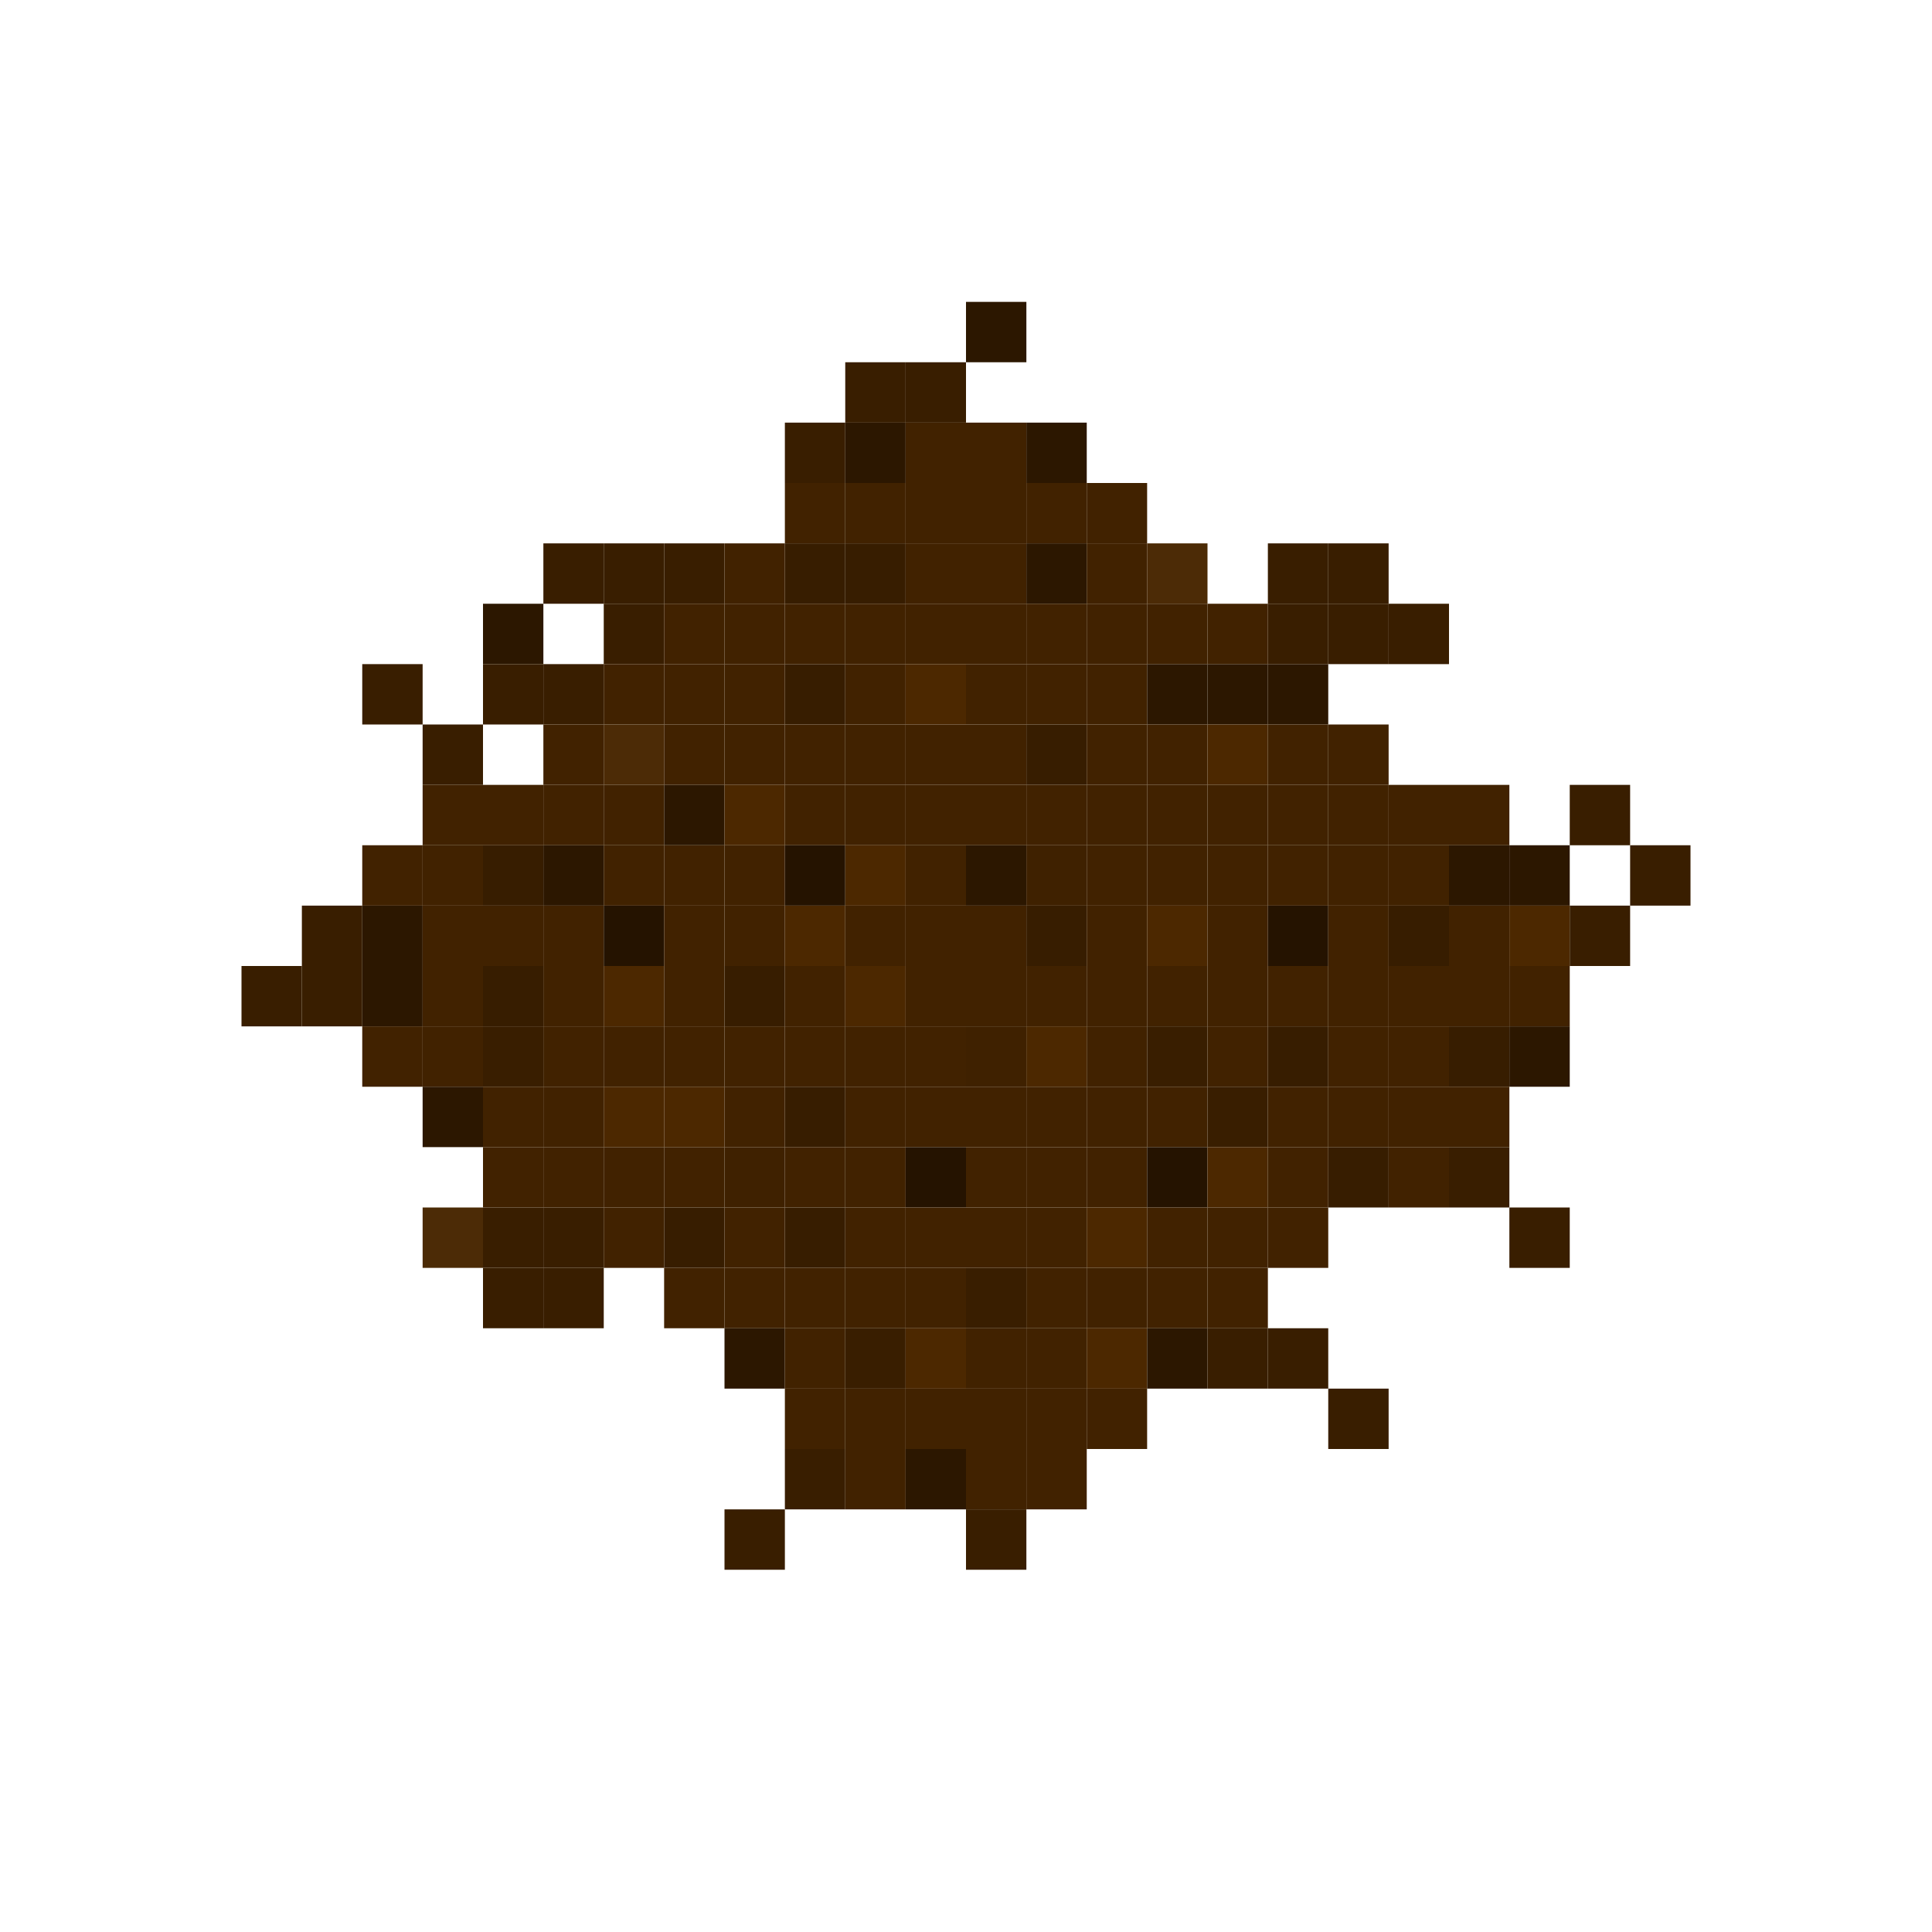
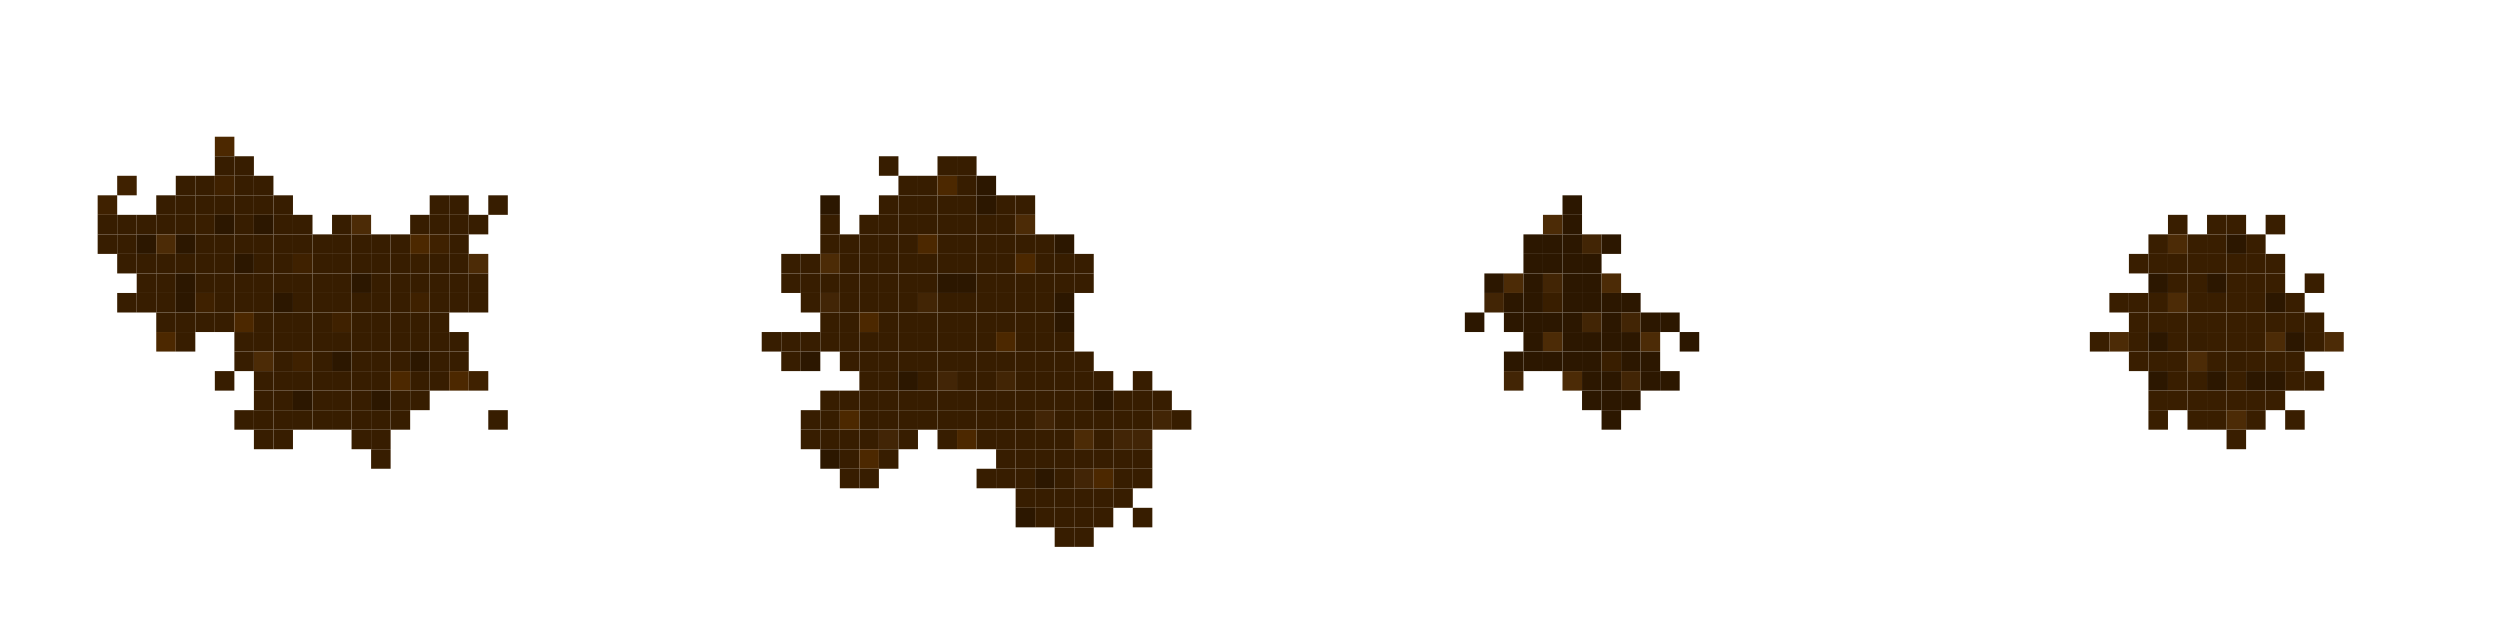
- <svg xmlns="http://www.w3.org/2000/svg" viewBox="0 0 512 512" version="1.1">
-   <path d="m256 80h16v16h-16z" fill="#2c1700" />
-   <path d="m224 96h16v16h-16z" fill="#391e00" />
-   <path d="m240 96h16v16h-16z" fill="#391e00" />
-   <path d="m208 112h16v16h-16z" fill="#391e00" />
-   <path d="m224 112h16v16h-16z" fill="#2c1700" />
-   <path d="m240 112h16v16h-16z" fill="#412200" />
-   <path d="m256 112h16v16h-16z" fill="#412200" />
-   <path d="m272 112h16v16h-16z" fill="#2c1700" />
-   <path d="m208 128h16v16h-16z" fill="#412200" />
-   <path d="m224 128h16v16h-16z" fill="#412200" />
-   <path d="m240 128h16v16h-16z" fill="#412200" />
-   <path d="m256 128h16v16h-16z" fill="#412200" />
-   <path d="m272 128h16v16h-16z" fill="#412200" />
-   <path d="m288 128h16v16h-16z" fill="#412200" />
-   <path d="m144 144h16v16h-16z" fill="#391e00" />
-   <path d="m160 144h16v16h-16z" fill="#391e00" />
-   <path d="m176 144h16v16h-16z" fill="#391e00" />
-   <path d="m192 144h16v16h-16z" fill="#412200" />
+ <svg xmlns="http://www.w3.org/2000/svg" viewBox="0 0 2048 512" version="1.1">
+   <path d="m176 112h16v16h-16z" fill="#4c2800" />
+   <path d="m176 128h16v16h-16z" fill="#371d00" />
+   <path d="m192 128h16v16h-16z" fill="#371d00" />
+   <path d="m720 128h16v16h-16z" fill="#371d00" />
+   <path d="m768 128h16v16h-16z" fill="#371d00" />
+   <path d="m784 128h16v16h-16z" fill="#371d00" />
+   <path d="m96 144h16v16h-16z" fill="#3f2100" />
+   <path d="m144 144h16v16h-16z" fill="#371d00" />
+   <path d="m160 144h16v16h-16z" fill="#371d00" />
+   <path d="m176 144h16v16h-16z" fill="#3f2100" />
+   <path d="m192 144h16v16h-16z" fill="#371d00" />
  <path d="m208 144h16v16h-16z" fill="#371d00" />
-   <path d="m224 144h16v16h-16z" fill="#371d00" />
-   <path d="m240 144h16v16h-16z" fill="#412200" />
-   <path d="m256 144h16v16h-16z" fill="#412200" />
-   <path d="m272 144h16v16h-16z" fill="#2c1700" />
-   <path d="m288 144h16v16h-16z" fill="#412200" />
-   <path d="m304 144h16v16h-16z" fill="#4c2b06" />
-   <path d="m336 144h16v16h-16z" fill="#391e00" />
-   <path d="m352 144h16v16h-16z" fill="#391e00" />
-   <path d="m128 160h16v16h-16z" fill="#2c1700" />
-   <path d="m160 160h16v16h-16z" fill="#391e00" />
-   <path d="m176 160h16v16h-16z" fill="#412200" />
-   <path d="m192 160h16v16h-16z" fill="#412200" />
-   <path d="m208 160h16v16h-16z" fill="#412200" />
-   <path d="m224 160h16v16h-16z" fill="#412200" />
-   <path d="m240 160h16v16h-16z" fill="#412200" />
-   <path d="m256 160h16v16h-16z" fill="#412200" />
-   <path d="m272 160h16v16h-16z" fill="#412200" />
-   <path d="m288 160h16v16h-16z" fill="#412200" />
-   <path d="m304 160h16v16h-16z" fill="#412200" />
-   <path d="m320 160h16v16h-16z" fill="#412200" />
-   <path d="m336 160h16v16h-16z" fill="#391e00" />
-   <path d="m352 160h16v16h-16z" fill="#391e00" />
-   <path d="m368 160h16v16h-16z" fill="#391e00" />
-   <path d="m96 176h16v16h-16z" fill="#391e00" />
-   <path d="m128 176h16v16h-16z" fill="#391e00" />
-   <path d="m144 176h16v16h-16z" fill="#391e00" />
-   <path d="m160 176h16v16h-16z" fill="#412200" />
-   <path d="m176 176h16v16h-16z" fill="#412200" />
-   <path d="m192 176h16v16h-16z" fill="#412200" />
-   <path d="m208 176h16v16h-16z" fill="#371d00" />
-   <path d="m224 176h16v16h-16z" fill="#412200" />
-   <path d="m240 176h16v16h-16z" fill="#4c2800" />
-   <path d="m256 176h16v16h-16z" fill="#412200" />
-   <path d="m272 176h16v16h-16z" fill="#412200" />
-   <path d="m288 176h16v16h-16z" fill="#412200" />
-   <path d="m304 176h16v16h-16z" fill="#2c1700" />
-   <path d="m320 176h16v16h-16z" fill="#2c1700" />
-   <path d="m336 176h16v16h-16z" fill="#2c1700" />
-   <path d="m112 192h16v16h-16z" fill="#391e00" />
-   <path d="m144 192h16v16h-16z" fill="#412200" />
-   <path d="m160 192h16v16h-16z" fill="#4c2b06" />
-   <path d="m176 192h16v16h-16z" fill="#412200" />
-   <path d="m192 192h16v16h-16z" fill="#412200" />
-   <path d="m208 192h16v16h-16z" fill="#412200" />
-   <path d="m224 192h16v16h-16z" fill="#412200" />
-   <path d="m240 192h16v16h-16z" fill="#412200" />
-   <path d="m256 192h16v16h-16z" fill="#412200" />
+   <path d="m736 144h16v16h-16z" fill="#371d00" />
+   <path d="m752 144h16v16h-16z" fill="#371d00" />
+   <path d="m768 144h16v16h-16z" fill="#4c2800" />
+   <path d="m784 144h16v16h-16z" fill="#371d00" />
+   <path d="m800 144h16v16h-16z" fill="#2c1700" />
+   <path d="m80 160h16v16h-16z" fill="#3f2100" />
+   <path d="m128 160h16v16h-16z" fill="#371d00" />
+   <path d="m144 160h16v16h-16z" fill="#371d00" />
+   <path d="m160 160h16v16h-16z" fill="#371d00" />
+   <path d="m176 160h16v16h-16z" fill="#371d00" />
+   <path d="m192 160h16v16h-16z" fill="#371d00" />
+   <path d="m208 160h16v16h-16z" fill="#371d00" />
+   <path d="m224 160h16v16h-16z" fill="#371d00" />
+   <path d="m352 160h16v16h-16z" fill="#371d00" />
+   <path d="m368 160h16v16h-16z" fill="#371d00" />
+   <path d="m400 160h16v16h-16z" fill="#371d00" />
+   <path d="m672 160h16v16h-16z" fill="#2c1700" />
+   <path d="m720 160h16v16h-16z" fill="#371d00" />
+   <path d="m736 160h16v16h-16z" fill="#371d00" />
+   <path d="m752 160h16v16h-16z" fill="#371d00" />
+   <path d="m768 160h16v16h-16z" fill="#371d00" />
+   <path d="m784 160h16v16h-16z" fill="#371d00" />
+   <path d="m800 160h16v16h-16z" fill="#2c1700" />
+   <path d="m816 160h16v16h-16z" fill="#371d00" />
+   <path d="m832 160h16v16h-16z" fill="#371d00" />
+   <path d="m1280 160h16v16h-16z" fill="#2c1700" />
+   <path d="m80 176h16v16h-16z" fill="#371d00" />
+   <path d="m96 176h16v16h-16z" fill="#371d00" />
+   <path d="m112 176h16v16h-16z" fill="#371d00" />
+   <path d="m128 176h16v16h-16z" fill="#371d00" />
+   <path d="m144 176h16v16h-16z" fill="#371d00" />
+   <path d="m160 176h16v16h-16z" fill="#391e00" />
+   <path d="m176 176h16v16h-16z" fill="#2c1700" />
+   <path d="m192 176h16v16h-16z" fill="#371d00" />
+   <path d="m208 176h16v16h-16z" fill="#2c1700" />
+   <path d="m224 176h16v16h-16z" fill="#371d00" />
+   <path d="m240 176h16v16h-16z" fill="#371d00" />
+   <path d="m272 176h16v16h-16z" fill="#371d00" />
+   <path d="m288 176h16v16h-16z" fill="#4c2b06" />
+   <path d="m336 176h16v16h-16z" fill="#371d00" />
+   <path d="m352 176h16v16h-16z" fill="#371d00" />
+   <path d="m368 176h16v16h-16z" fill="#371d00" />
+   <path d="m384 176h16v16h-16z" fill="#371d00" />
+   <path d="m672 176h16v16h-16z" fill="#371d00" />
+   <path d="m704 176h16v16h-16z" fill="#371d00" />
+   <path d="m720 176h16v16h-16z" fill="#371d00" />
+   <path d="m736 176h16v16h-16z" fill="#371d00" />
+   <path d="m752 176h16v16h-16z" fill="#371d00" />
+   <path d="m768 176h16v16h-16z" fill="#371d00" />
+   <path d="m784 176h16v16h-16z" fill="#371d00" />
+   <path d="m800 176h16v16h-16z" fill="#371d00" />
+   <path d="m816 176h16v16h-16z" fill="#371d00" />
+   <path d="m832 176h16v16h-16z" fill="#4c2b06" />
+   <path d="m1264 176h16v16h-16z" fill="#4c2b06" />
+   <path d="m1280 176h16v16h-16z" fill="#2c1700" />
+   <path d="m1776 176h16v16h-16z" fill="#391e00" />
+   <path d="m1808 176h16v16h-16z" fill="#391e00" />
+   <path d="m1824 176h16v16h-16z" fill="#391e00" />
+   <path d="m1856 176h16v16h-16z" fill="#391e00" />
+   <path d="m80 192h16v16h-16z" fill="#371d00" />
+   <path d="m96 192h16v16h-16z" fill="#371d00" />
+   <path d="m112 192h16v16h-16z" fill="#2c1700" />
+   <path d="m128 192h16v16h-16z" fill="#4c2b06" />
+   <path d="m144 192h16v16h-16z" fill="#2c1700" />
+   <path d="m160 192h16v16h-16z" fill="#371d00" />
+   <path d="m176 192h16v16h-16z" fill="#371d00" />
+   <path d="m192 192h16v16h-16z" fill="#371d00" />
+   <path d="m208 192h16v16h-16z" fill="#371d00" />
+   <path d="m224 192h16v16h-16z" fill="#371d00" />
+   <path d="m240 192h16v16h-16z" fill="#371d00" />
+   <path d="m256 192h16v16h-16z" fill="#371d00" />
  <path d="m272 192h16v16h-16z" fill="#371d00" />
-   <path d="m288 192h16v16h-16z" fill="#412200" />
-   <path d="m304 192h16v16h-16z" fill="#412200" />
-   <path d="m320 192h16v16h-16z" fill="#4c2800" />
-   <path d="m336 192h16v16h-16z" fill="#412200" />
-   <path d="m352 192h16v16h-16z" fill="#412200" />
-   <path d="m112 208h16v16h-16z" fill="#412200" />
-   <path d="m128 208h16v16h-16z" fill="#412200" />
-   <path d="m144 208h16v16h-16z" fill="#412200" />
-   <path d="m160 208h16v16h-16z" fill="#412200" />
-   <path d="m176 208h16v16h-16z" fill="#2c1700" />
-   <path d="m192 208h16v16h-16z" fill="#4c2800" />
-   <path d="m208 208h16v16h-16z" fill="#412200" />
-   <path d="m224 208h16v16h-16z" fill="#412200" />
-   <path d="m240 208h16v16h-16z" fill="#412200" />
-   <path d="m256 208h16v16h-16z" fill="#412200" />
-   <path d="m272 208h16v16h-16z" fill="#412200" />
-   <path d="m288 208h16v16h-16z" fill="#412200" />
-   <path d="m304 208h16v16h-16z" fill="#412200" />
-   <path d="m320 208h16v16h-16z" fill="#412200" />
-   <path d="m336 208h16v16h-16z" fill="#412200" />
-   <path d="m352 208h16v16h-16z" fill="#412200" />
-   <path d="m368 208h16v16h-16z" fill="#412200" />
-   <path d="m384 208h16v16h-16z" fill="#412200" />
-   <path d="m416 208h16v16h-16z" fill="#391e00" />
-   <path d="m96 224h16v16h-16z" fill="#412200" />
-   <path d="m112 224h16v16h-16z" fill="#412200" />
+   <path d="m288 192h16v16h-16z" fill="#371d00" />
+   <path d="m304 192h16v16h-16z" fill="#371d00" />
+   <path d="m320 192h16v16h-16z" fill="#371d00" />
+   <path d="m336 192h16v16h-16z" fill="#4c2800" />
+   <path d="m352 192h16v16h-16z" fill="#3f2100" />
+   <path d="m368 192h16v16h-16z" fill="#371d00" />
+   <path d="m672 192h16v16h-16z" fill="#371d00" />
+   <path d="m688 192h16v16h-16z" fill="#371d00" />
+   <path d="m704 192h16v16h-16z" fill="#371d00" />
+   <path d="m720 192h16v16h-16z" fill="#371d00" />
+   <path d="m736 192h16v16h-16z" fill="#371d00" />
+   <path d="m752 192h16v16h-16z" fill="#4c2800" />
+   <path d="m768 192h16v16h-16z" fill="#371d00" />
+   <path d="m784 192h16v16h-16z" fill="#371d00" />
+   <path d="m800 192h16v16h-16z" fill="#371d00" />
+   <path d="m816 192h16v16h-16z" fill="#371d00" />
+   <path d="m832 192h16v16h-16z" fill="#371d00" />
+   <path d="m848 192h16v16h-16z" fill="#371d00" />
+   <path d="m864 192h16v16h-16z" fill="#2c1700" />
+   <path d="m1248 192h16v16h-16z" fill="#2c1700" />
+   <path d="m1264 192h16v16h-16z" fill="#2c1700" />
+   <path d="m1280 192h16v16h-16z" fill="#2c1700" />
+   <path d="m1296 192h16v16h-16z" fill="#422505" />
+   <path d="m1312 192h16v16h-16z" fill="#2c1700" />
+   <path d="m1760 192h16v16h-16z" fill="#391e00" />
+   <path d="m1776 192h16v16h-16z" fill="#4c2b06" />
+   <path d="m1792 192h16v16h-16z" fill="#391e00" />
+   <path d="m1808 192h16v16h-16z" fill="#391e00" />
+   <path d="m1824 192h16v16h-16z" fill="#2c1700" />
+   <path d="m1840 192h16v16h-16z" fill="#391e00" />
+   <path d="m96 208h16v16h-16z" fill="#371d00" />
+   <path d="m112 208h16v16h-16z" fill="#371d00" />
+   <path d="m128 208h16v16h-16z" fill="#371d00" />
+   <path d="m144 208h16v16h-16z" fill="#371d00" />
+   <path d="m160 208h16v16h-16z" fill="#371d00" />
+   <path d="m176 208h16v16h-16z" fill="#371d00" />
+   <path d="m192 208h16v16h-16z" fill="#2c1700" />
+   <path d="m208 208h16v16h-16z" fill="#371d00" />
+   <path d="m224 208h16v16h-16z" fill="#371d00" />
+   <path d="m240 208h16v16h-16z" fill="#3f2100" />
+   <path d="m256 208h16v16h-16z" fill="#371d00" />
+   <path d="m272 208h16v16h-16z" fill="#371d00" />
+   <path d="m288 208h16v16h-16z" fill="#371d00" />
+   <path d="m304 208h16v16h-16z" fill="#371d00" />
+   <path d="m320 208h16v16h-16z" fill="#371d00" />
+   <path d="m336 208h16v16h-16z" fill="#391e00" />
+   <path d="m352 208h16v16h-16z" fill="#371d00" />
+   <path d="m368 208h16v16h-16z" fill="#371d00" />
+   <path d="m384 208h16v16h-16z" fill="#4c2b06" />
+   <path d="m640 208h16v16h-16z" fill="#371d00" />
+   <path d="m656 208h16v16h-16z" fill="#371d00" />
+   <path d="m672 208h16v16h-16z" fill="#4c2b06" />
+   <path d="m688 208h16v16h-16z" fill="#371d00" />
+   <path d="m704 208h16v16h-16z" fill="#371d00" />
+   <path d="m720 208h16v16h-16z" fill="#371d00" />
+   <path d="m736 208h16v16h-16z" fill="#371d00" />
+   <path d="m752 208h16v16h-16z" fill="#371d00" />
+   <path d="m768 208h16v16h-16z" fill="#371d00" />
+   <path d="m784 208h16v16h-16z" fill="#371d00" />
+   <path d="m800 208h16v16h-16z" fill="#371d00" />
+   <path d="m816 208h16v16h-16z" fill="#371d00" />
+   <path d="m832 208h16v16h-16z" fill="#4c2800" />
+   <path d="m848 208h16v16h-16z" fill="#371d00" />
+   <path d="m864 208h16v16h-16z" fill="#371d00" />
+   <path d="m880 208h16v16h-16z" fill="#371d00" />
+   <path d="m1248 208h16v16h-16z" fill="#2c1700" />
+   <path d="m1264 208h16v16h-16z" fill="#2c1700" />
+   <path d="m1280 208h16v16h-16z" fill="#2c1700" />
+   <path d="m1296 208h16v16h-16z" fill="#2c1700" />
+   <path d="m1744 208h16v16h-16z" fill="#391e00" />
+   <path d="m1760 208h16v16h-16z" fill="#391e00" />
+   <path d="m1776 208h16v16h-16z" fill="#391e00" />
+   <path d="m1792 208h16v16h-16z" fill="#391e00" />
+   <path d="m1808 208h16v16h-16z" fill="#391e00" />
+   <path d="m1824 208h16v16h-16z" fill="#391e00" />
+   <path d="m1840 208h16v16h-16z" fill="#391e00" />
+   <path d="m1856 208h16v16h-16z" fill="#391e00" />
+   <path d="m112 224h16v16h-16z" fill="#371d00" />
  <path d="m128 224h16v16h-16z" fill="#371d00" />
  <path d="m144 224h16v16h-16z" fill="#2c1700" />
-   <path d="m160 224h16v16h-16z" fill="#412200" />
-   <path d="m176 224h16v16h-16z" fill="#412200" />
-   <path d="m192 224h16v16h-16z" fill="#412200" />
-   <path d="m208 224h16v16h-16z" fill="#251300" />
-   <path d="m224 224h16v16h-16z" fill="#4c2800" />
-   <path d="m240 224h16v16h-16z" fill="#412200" />
-   <path d="m256 224h16v16h-16z" fill="#2c1700" />
-   <path d="m272 224h16v16h-16z" fill="#3f2100" />
-   <path d="m288 224h16v16h-16z" fill="#412200" />
-   <path d="m304 224h16v16h-16z" fill="#412200" />
-   <path d="m320 224h16v16h-16z" fill="#412200" />
-   <path d="m336 224h16v16h-16z" fill="#412200" />
-   <path d="m352 224h16v16h-16z" fill="#412200" />
-   <path d="m368 224h16v16h-16z" fill="#412200" />
-   <path d="m384 224h16v16h-16z" fill="#2c1700" />
-   <path d="m400 224h16v16h-16z" fill="#2c1700" />
-   <path d="m432 224h16v16h-16z" fill="#391e00" />
-   <path d="m80 240h16v16h-16z" fill="#391e00" />
-   <path d="m96 240h16v16h-16z" fill="#2c1700" />
-   <path d="m112 240h16v16h-16z" fill="#412200" />
-   <path d="m128 240h16v16h-16z" fill="#412200" />
-   <path d="m144 240h16v16h-16z" fill="#412200" />
-   <path d="m160 240h16v16h-16z" fill="#251300" />
-   <path d="m176 240h16v16h-16z" fill="#412200" />
-   <path d="m192 240h16v16h-16z" fill="#412200" />
-   <path d="m208 240h16v16h-16z" fill="#4c2800" />
-   <path d="m224 240h16v16h-16z" fill="#412200" />
-   <path d="m240 240h16v16h-16z" fill="#412200" />
-   <path d="m256 240h16v16h-16z" fill="#412200" />
+   <path d="m160 224h16v16h-16z" fill="#371d00" />
+   <path d="m176 224h16v16h-16z" fill="#371d00" />
+   <path d="m192 224h16v16h-16z" fill="#371d00" />
+   <path d="m208 224h16v16h-16z" fill="#371d00" />
+   <path d="m224 224h16v16h-16z" fill="#371d00" />
+   <path d="m240 224h16v16h-16z" fill="#371d00" />
+   <path d="m256 224h16v16h-16z" fill="#371d00" />
+   <path d="m272 224h16v16h-16z" fill="#371d00" />
+   <path d="m288 224h16v16h-16z" fill="#2c1700" />
+   <path d="m304 224h16v16h-16z" fill="#371d00" />
+   <path d="m320 224h16v16h-16z" fill="#371d00" />
+   <path d="m336 224h16v16h-16z" fill="#371d00" />
+   <path d="m352 224h16v16h-16z" fill="#371d00" />
+   <path d="m368 224h16v16h-16z" fill="#371d00" />
+   <path d="m384 224h16v16h-16z" fill="#371d00" />
+   <path d="m640 224h16v16h-16z" fill="#371d00" />
+   <path d="m656 224h16v16h-16z" fill="#371d00" />
+   <path d="m672 224h16v16h-16z" fill="#371d00" />
+   <path d="m688 224h16v16h-16z" fill="#371d00" />
+   <path d="m704 224h16v16h-16z" fill="#371d00" />
+   <path d="m720 224h16v16h-16z" fill="#371d00" />
+   <path d="m736 224h16v16h-16z" fill="#371d00" />
+   <path d="m752 224h16v16h-16z" fill="#371d00" />
+   <path d="m768 224h16v16h-16z" fill="#2c1700" />
+   <path d="m784 224h16v16h-16z" fill="#2c1700" />
+   <path d="m800 224h16v16h-16z" fill="#371d00" />
+   <path d="m816 224h16v16h-16z" fill="#371d00" />
+   <path d="m832 224h16v16h-16z" fill="#371d00" />
+   <path d="m848 224h16v16h-16z" fill="#371d00" />
+   <path d="m864 224h16v16h-16z" fill="#371d00" />
+   <path d="m880 224h16v16h-16z" fill="#371d00" />
+   <path d="m1216 224h16v16h-16z" fill="#2c1700" />
+   <path d="m1232 224h16v16h-16z" fill="#4c2b06" />
+   <path d="m1248 224h16v16h-16z" fill="#2c1700" />
+   <path d="m1264 224h16v16h-16z" fill="#422505" />
+   <path d="m1280 224h16v16h-16z" fill="#2c1700" />
+   <path d="m1296 224h16v16h-16z" fill="#2c1700" />
+   <path d="m1312 224h16v16h-16z" fill="#4c2b06" />
+   <path d="m1760 224h16v16h-16z" fill="#2c1700" />
+   <path d="m1776 224h16v16h-16z" fill="#391e00" />
+   <path d="m1792 224h16v16h-16z" fill="#391e00" />
+   <path d="m1808 224h16v16h-16z" fill="#2c1700" />
+   <path d="m1824 224h16v16h-16z" fill="#391e00" />
+   <path d="m1840 224h16v16h-16z" fill="#391e00" />
+   <path d="m1856 224h16v16h-16z" fill="#391e00" />
+   <path d="m1888 224h16v16h-16z" fill="#391e00" />
+   <path d="m96 240h16v16h-16z" fill="#371d00" />
+   <path d="m112 240h16v16h-16z" fill="#371d00" />
+   <path d="m128 240h16v16h-16z" fill="#371d00" />
+   <path d="m144 240h16v16h-16z" fill="#2c1700" />
+   <path d="m160 240h16v16h-16z" fill="#3f2100" />
+   <path d="m176 240h16v16h-16z" fill="#371d00" />
+   <path d="m192 240h16v16h-16z" fill="#371d00" />
+   <path d="m208 240h16v16h-16z" fill="#371d00" />
+   <path d="m224 240h16v16h-16z" fill="#2c1700" />
+   <path d="m240 240h16v16h-16z" fill="#371d00" />
+   <path d="m256 240h16v16h-16z" fill="#371d00" />
  <path d="m272 240h16v16h-16z" fill="#371d00" />
-   <path d="m288 240h16v16h-16z" fill="#412200" />
-   <path d="m304 240h16v16h-16z" fill="#4c2800" />
-   <path d="m320 240h16v16h-16z" fill="#412200" />
-   <path d="m336 240h16v16h-16z" fill="#251300" />
-   <path d="m352 240h16v16h-16z" fill="#412200" />
+   <path d="m288 240h16v16h-16z" fill="#371d00" />
+   <path d="m304 240h16v16h-16z" fill="#371d00" />
+   <path d="m320 240h16v16h-16z" fill="#371d00" />
+   <path d="m336 240h16v16h-16z" fill="#3f2100" />
+   <path d="m352 240h16v16h-16z" fill="#371d00" />
  <path d="m368 240h16v16h-16z" fill="#371d00" />
-   <path d="m384 240h16v16h-16z" fill="#412200" />
-   <path d="m400 240h16v16h-16z" fill="#4c2800" />
-   <path d="m416 240h16v16h-16z" fill="#391e00" />
-   <path d="m64 256h16v16h-16z" fill="#391e00" />
-   <path d="m80 256h16v16h-16z" fill="#391e00" />
-   <path d="m96 256h16v16h-16z" fill="#2c1700" />
-   <path d="m112 256h16v16h-16z" fill="#412200" />
+   <path d="m384 240h16v16h-16z" fill="#371d00" />
+   <path d="m656 240h16v16h-16z" fill="#371d00" />
+   <path d="m672 240h16v16h-16z" fill="#422506" />
+   <path d="m688 240h16v16h-16z" fill="#371d00" />
+   <path d="m704 240h16v16h-16z" fill="#371d00" />
+   <path d="m720 240h16v16h-16z" fill="#371d00" />
+   <path d="m736 240h16v16h-16z" fill="#371d00" />
+   <path d="m752 240h16v16h-16z" fill="#422505" />
+   <path d="m768 240h16v16h-16z" fill="#371d00" />
+   <path d="m784 240h16v16h-16z" fill="#371d00" />
+   <path d="m800 240h16v16h-16z" fill="#371d00" />
+   <path d="m816 240h16v16h-16z" fill="#371d00" />
+   <path d="m832 240h16v16h-16z" fill="#371d00" />
+   <path d="m848 240h16v16h-16z" fill="#371d00" />
+   <path d="m864 240h16v16h-16z" fill="#2c1700" />
+   <path d="m1216 240h16v16h-16z" fill="#422505" />
+   <path d="m1232 240h16v16h-16z" fill="#2c1700" />
+   <path d="m1248 240h16v16h-16z" fill="#2c1700" />
+   <path d="m1264 240h16v16h-16z" fill="#391e00" />
+   <path d="m1280 240h16v16h-16z" fill="#2c1700" />
+   <path d="m1296 240h16v16h-16z" fill="#2c1700" />
+   <path d="m1312 240h16v16h-16z" fill="#2c1700" />
+   <path d="m1328 240h16v16h-16z" fill="#2c1700" />
+   <path d="m1728 240h16v16h-16z" fill="#391e00" />
+   <path d="m1744 240h16v16h-16z" fill="#391e00" />
+   <path d="m1760 240h16v16h-16z" fill="#391e00" />
+   <path d="m1776 240h16v16h-16z" fill="#4c2b06" />
+   <path d="m1792 240h16v16h-16z" fill="#391e00" />
+   <path d="m1808 240h16v16h-16z" fill="#391e00" />
+   <path d="m1824 240h16v16h-16z" fill="#391e00" />
+   <path d="m1840 240h16v16h-16z" fill="#391e00" />
+   <path d="m1856 240h16v16h-16z" fill="#2c1700" />
+   <path d="m1872 240h16v16h-16z" fill="#391e00" />
  <path d="m128 256h16v16h-16z" fill="#371d00" />
-   <path d="m144 256h16v16h-16z" fill="#412200" />
-   <path d="m160 256h16v16h-16z" fill="#4c2800" />
-   <path d="m176 256h16v16h-16z" fill="#412200" />
-   <path d="m192 256h16v16h-16z" fill="#371d00" />
-   <path d="m208 256h16v16h-16z" fill="#412200" />
-   <path d="m224 256h16v16h-16z" fill="#4c2800" />
-   <path d="m240 256h16v16h-16z" fill="#412200" />
-   <path d="m256 256h16v16h-16z" fill="#412200" />
-   <path d="m272 256h16v16h-16z" fill="#412200" />
-   <path d="m288 256h16v16h-16z" fill="#412200" />
-   <path d="m304 256h16v16h-16z" fill="#412200" />
-   <path d="m320 256h16v16h-16z" fill="#412200" />
-   <path d="m336 256h16v16h-16z" fill="#412200" />
-   <path d="m352 256h16v16h-16z" fill="#412200" />
-   <path d="m368 256h16v16h-16z" fill="#412200" />
-   <path d="m384 256h16v16h-16z" fill="#412200" />
-   <path d="m400 256h16v16h-16z" fill="#412200" />
-   <path d="m96 272h16v16h-16z" fill="#412200" />
-   <path d="m112 272h16v16h-16z" fill="#412200" />
-   <path d="m128 272h16v16h-16z" fill="#391e00" />
-   <path d="m144 272h16v16h-16z" fill="#412200" />
-   <path d="m160 272h16v16h-16z" fill="#412200" />
-   <path d="m176 272h16v16h-16z" fill="#412200" />
-   <path d="m192 272h16v16h-16z" fill="#412200" />
-   <path d="m208 272h16v16h-16z" fill="#412200" />
-   <path d="m224 272h16v16h-16z" fill="#412200" />
-   <path d="m240 272h16v16h-16z" fill="#412200" />
-   <path d="m256 272h16v16h-16z" fill="#3f2100" />
-   <path d="m272 272h16v16h-16z" fill="#4c2800" />
-   <path d="m288 272h16v16h-16z" fill="#412200" />
-   <path d="m304 272h16v16h-16z" fill="#391e00" />
-   <path d="m320 272h16v16h-16z" fill="#412200" />
+   <path d="m144 256h16v16h-16z" fill="#371d00" />
+   <path d="m160 256h16v16h-16z" fill="#371d00" />
+   <path d="m176 256h16v16h-16z" fill="#371d00" />
+   <path d="m192 256h16v16h-16z" fill="#4c2800" />
+   <path d="m208 256h16v16h-16z" fill="#371d00" />
+   <path d="m224 256h16v16h-16z" fill="#371d00" />
+   <path d="m240 256h16v16h-16z" fill="#371d00" />
+   <path d="m256 256h16v16h-16z" fill="#371d00" />
+   <path d="m272 256h16v16h-16z" fill="#3f2100" />
+   <path d="m288 256h16v16h-16z" fill="#371d00" />
+   <path d="m304 256h16v16h-16z" fill="#371d00" />
+   <path d="m320 256h16v16h-16z" fill="#371d00" />
+   <path d="m336 256h16v16h-16z" fill="#371d00" />
+   <path d="m352 256h16v16h-16z" fill="#371d00" />
+   <path d="m672 256h16v16h-16z" fill="#371d00" />
+   <path d="m688 256h16v16h-16z" fill="#371d00" />
+   <path d="m704 256h16v16h-16z" fill="#4c2800" />
+   <path d="m720 256h16v16h-16z" fill="#371d00" />
+   <path d="m736 256h16v16h-16z" fill="#371d00" />
+   <path d="m752 256h16v16h-16z" fill="#371d00" />
+   <path d="m768 256h16v16h-16z" fill="#371d00" />
+   <path d="m784 256h16v16h-16z" fill="#371d00" />
+   <path d="m800 256h16v16h-16z" fill="#371d00" />
+   <path d="m816 256h16v16h-16z" fill="#371d00" />
+   <path d="m832 256h16v16h-16z" fill="#371d00" />
+   <path d="m848 256h16v16h-16z" fill="#371d00" />
+   <path d="m864 256h16v16h-16z" fill="#2c1700" />
+   <path d="m1200 256h16v16h-16z" fill="#2c1700" />
+   <path d="m1232 256h16v16h-16z" fill="#2c1700" />
+   <path d="m1248 256h16v16h-16z" fill="#2c1700" />
+   <path d="m1264 256h16v16h-16z" fill="#2c1700" />
+   <path d="m1280 256h16v16h-16z" fill="#2c1700" />
+   <path d="m1296 256h16v16h-16z" fill="#422505" />
+   <path d="m1312 256h16v16h-16z" fill="#2c1700" />
+   <path d="m1328 256h16v16h-16z" fill="#422505" />
+   <path d="m1344 256h16v16h-16z" fill="#2c1700" />
+   <path d="m1360 256h16v16h-16z" fill="#2c1700" />
+   <path d="m1744 256h16v16h-16z" fill="#391e00" />
+   <path d="m1760 256h16v16h-16z" fill="#391e00" />
+   <path d="m1776 256h16v16h-16z" fill="#391e00" />
+   <path d="m1792 256h16v16h-16z" fill="#391e00" />
+   <path d="m1808 256h16v16h-16z" fill="#391e00" />
+   <path d="m1824 256h16v16h-16z" fill="#391e00" />
+   <path d="m1840 256h16v16h-16z" fill="#391e00" />
+   <path d="m1856 256h16v16h-16z" fill="#391e00" />
+   <path d="m1872 256h16v16h-16z" fill="#391e00" />
+   <path d="m1888 256h16v16h-16z" fill="#391e00" />
+   <path d="m128 272h16v16h-16z" fill="#4c2800" />
+   <path d="m144 272h16v16h-16z" fill="#371d00" />
+   <path d="m192 272h16v16h-16z" fill="#371d00" />
+   <path d="m208 272h16v16h-16z" fill="#371d00" />
+   <path d="m224 272h16v16h-16z" fill="#371d00" />
+   <path d="m240 272h16v16h-16z" fill="#371d00" />
+   <path d="m256 272h16v16h-16z" fill="#371d00" />
+   <path d="m272 272h16v16h-16z" fill="#371d00" />
+   <path d="m288 272h16v16h-16z" fill="#371d00" />
+   <path d="m304 272h16v16h-16z" fill="#371d00" />
+   <path d="m320 272h16v16h-16z" fill="#371d00" />
  <path d="m336 272h16v16h-16z" fill="#371d00" />
-   <path d="m352 272h16v16h-16z" fill="#412200" />
-   <path d="m368 272h16v16h-16z" fill="#412200" />
-   <path d="m384 272h16v16h-16z" fill="#371d00" />
-   <path d="m400 272h16v16h-16z" fill="#2c1700" />
-   <path d="m112 288h16v16h-16z" fill="#2c1700" />
-   <path d="m128 288h16v16h-16z" fill="#412200" />
-   <path d="m144 288h16v16h-16z" fill="#412200" />
-   <path d="m160 288h16v16h-16z" fill="#4c2800" />
-   <path d="m176 288h16v16h-16z" fill="#4c2800" />
-   <path d="m192 288h16v16h-16z" fill="#412200" />
-   <path d="m208 288h16v16h-16z" fill="#371d00" />
-   <path d="m224 288h16v16h-16z" fill="#412200" />
-   <path d="m240 288h16v16h-16z" fill="#412200" />
-   <path d="m256 288h16v16h-16z" fill="#412200" />
-   <path d="m272 288h16v16h-16z" fill="#412200" />
-   <path d="m288 288h16v16h-16z" fill="#412200" />
-   <path d="m304 288h16v16h-16z" fill="#412200" />
-   <path d="m320 288h16v16h-16z" fill="#391e00" />
-   <path d="m336 288h16v16h-16z" fill="#412200" />
-   <path d="m352 288h16v16h-16z" fill="#412200" />
-   <path d="m368 288h16v16h-16z" fill="#412200" />
-   <path d="m384 288h16v16h-16z" fill="#412200" />
-   <path d="m128 304h16v16h-16z" fill="#412200" />
-   <path d="m144 304h16v16h-16z" fill="#412200" />
-   <path d="m160 304h16v16h-16z" fill="#412200" />
-   <path d="m176 304h16v16h-16z" fill="#412200" />
-   <path d="m192 304h16v16h-16z" fill="#3f2100" />
-   <path d="m208 304h16v16h-16z" fill="#412200" />
-   <path d="m224 304h16v16h-16z" fill="#412200" />
-   <path d="m240 304h16v16h-16z" fill="#251300" />
-   <path d="m256 304h16v16h-16z" fill="#412200" />
-   <path d="m272 304h16v16h-16z" fill="#412200" />
-   <path d="m288 304h16v16h-16z" fill="#412200" />
-   <path d="m304 304h16v16h-16z" fill="#251300" />
+   <path d="m352 272h16v16h-16z" fill="#371d00" />
+   <path d="m368 272h16v16h-16z" fill="#371d00" />
+   <path d="m624 272h16v16h-16z" fill="#371d00" />
+   <path d="m640 272h16v16h-16z" fill="#371d00" />
+   <path d="m656 272h16v16h-16z" fill="#371d00" />
+   <path d="m672 272h16v16h-16z" fill="#371d00" />
+   <path d="m688 272h16v16h-16z" fill="#371d00" />
+   <path d="m704 272h16v16h-16z" fill="#371d00" />
+   <path d="m720 272h16v16h-16z" fill="#371d00" />
+   <path d="m736 272h16v16h-16z" fill="#371d00" />
+   <path d="m752 272h16v16h-16z" fill="#371d00" />
+   <path d="m768 272h16v16h-16z" fill="#371d00" />
+   <path d="m784 272h16v16h-16z" fill="#371d00" />
+   <path d="m800 272h16v16h-16z" fill="#371d00" />
+   <path d="m816 272h16v16h-16z" fill="#4c2800" />
+   <path d="m832 272h16v16h-16z" fill="#371d00" />
+   <path d="m848 272h16v16h-16z" fill="#371d00" />
+   <path d="m864 272h16v16h-16z" fill="#371d00" />
+   <path d="m1248 272h16v16h-16z" fill="#2c1700" />
+   <path d="m1264 272h16v16h-16z" fill="#4c2b06" />
+   <path d="m1280 272h16v16h-16z" fill="#2c1700" />
+   <path d="m1296 272h16v16h-16z" fill="#2c1700" />
+   <path d="m1312 272h16v16h-16z" fill="#2c1700" />
+   <path d="m1328 272h16v16h-16z" fill="#2c1700" />
+   <path d="m1344 272h16v16h-16z" fill="#4c2b06" />
+   <path d="m1376 272h16v16h-16z" fill="#2c1700" />
+   <path d="m1712 272h16v16h-16z" fill="#391e00" />
+   <path d="m1728 272h16v16h-16z" fill="#4c2b06" />
+   <path d="m1744 272h16v16h-16z" fill="#391e00" />
+   <path d="m1760 272h16v16h-16z" fill="#2c1700" />
+   <path d="m1776 272h16v16h-16z" fill="#391e00" />
+   <path d="m1792 272h16v16h-16z" fill="#371d00" />
+   <path d="m1808 272h16v16h-16z" fill="#391e00" />
+   <path d="m1824 272h16v16h-16z" fill="#391e00" />
+   <path d="m1840 272h16v16h-16z" fill="#391e00" />
+   <path d="m1856 272h16v16h-16z" fill="#4c2b06" />
+   <path d="m1872 272h16v16h-16z" fill="#2c1700" />
+   <path d="m1888 272h16v16h-16z" fill="#391e00" />
+   <path d="m1904 272h16v16h-16z" fill="#4c2b06" />
+   <path d="m192 288h16v16h-16z" fill="#371d00" />
+   <path d="m208 288h16v16h-16z" fill="#4c2b06" />
+   <path d="m224 288h16v16h-16z" fill="#371d00" />
+   <path d="m240 288h16v16h-16z" fill="#3f2100" />
+   <path d="m256 288h16v16h-16z" fill="#371d00" />
+   <path d="m272 288h16v16h-16z" fill="#2c1700" />
+   <path d="m288 288h16v16h-16z" fill="#371d00" />
+   <path d="m304 288h16v16h-16z" fill="#371d00" />
+   <path d="m320 288h16v16h-16z" fill="#371d00" />
+   <path d="m336 288h16v16h-16z" fill="#2c1700" />
+   <path d="m352 288h16v16h-16z" fill="#371d00" />
+   <path d="m368 288h16v16h-16z" fill="#371d00" />
+   <path d="m640 288h16v16h-16z" fill="#371d00" />
+   <path d="m656 288h16v16h-16z" fill="#2c1700" />
+   <path d="m688 288h16v16h-16z" fill="#371d00" />
+   <path d="m704 288h16v16h-16z" fill="#371d00" />
+   <path d="m720 288h16v16h-16z" fill="#371d00" />
+   <path d="m736 288h16v16h-16z" fill="#371d00" />
+   <path d="m752 288h16v16h-16z" fill="#371d00" />
+   <path d="m768 288h16v16h-16z" fill="#371d00" />
+   <path d="m784 288h16v16h-16z" fill="#371d00" />
+   <path d="m800 288h16v16h-16z" fill="#371d00" />
+   <path d="m816 288h16v16h-16z" fill="#371d00" />
+   <path d="m832 288h16v16h-16z" fill="#371d00" />
+   <path d="m848 288h16v16h-16z" fill="#371d00" />
+   <path d="m864 288h16v16h-16z" fill="#371d00" />
+   <path d="m880 288h16v16h-16z" fill="#371d00" />
+   <path d="m1232 288h16v16h-16z" fill="#2c1700" />
+   <path d="m1248 288h16v16h-16z" fill="#2c1700" />
+   <path d="m1264 288h16v16h-16z" fill="#2c1700" />
+   <path d="m1280 288h16v16h-16z" fill="#2c1700" />
+   <path d="m1296 288h16v16h-16z" fill="#2c1700" />
+   <path d="m1312 288h16v16h-16z" fill="#391e00" />
+   <path d="m1328 288h16v16h-16z" fill="#2c1700" />
+   <path d="m1344 288h16v16h-16z" fill="#2c1700" />
+   <path d="m1744 288h16v16h-16z" fill="#391e00" />
+   <path d="m1760 288h16v16h-16z" fill="#391e00" />
+   <path d="m1776 288h16v16h-16z" fill="#391e00" />
+   <path d="m1792 288h16v16h-16z" fill="#4c2b06" />
+   <path d="m1808 288h16v16h-16z" fill="#391e00" />
+   <path d="m1824 288h16v16h-16z" fill="#371d00" />
+   <path d="m1840 288h16v16h-16z" fill="#391e00" />
+   <path d="m1856 288h16v16h-16z" fill="#391e00" />
+   <path d="m1872 288h16v16h-16z" fill="#391e00" />
+   <path d="m176 304h16v16h-16z" fill="#371d00" />
+   <path d="m208 304h16v16h-16z" fill="#371d00" />
+   <path d="m224 304h16v16h-16z" fill="#371d00" />
+   <path d="m240 304h16v16h-16z" fill="#371d00" />
+   <path d="m256 304h16v16h-16z" fill="#371d00" />
+   <path d="m272 304h16v16h-16z" fill="#371d00" />
+   <path d="m288 304h16v16h-16z" fill="#371d00" />
+   <path d="m304 304h16v16h-16z" fill="#371d00" />
  <path d="m320 304h16v16h-16z" fill="#4c2800" />
-   <path d="m336 304h16v16h-16z" fill="#412200" />
+   <path d="m336 304h16v16h-16z" fill="#371d00" />
  <path d="m352 304h16v16h-16z" fill="#371d00" />
-   <path d="m368 304h16v16h-16z" fill="#412200" />
-   <path d="m384 304h16v16h-16z" fill="#391e00" />
-   <path d="m112 320h16v16h-16z" fill="#4c2b06" />
-   <path d="m128 320h16v16h-16z" fill="#391e00" />
-   <path d="m144 320h16v16h-16z" fill="#391e00" />
-   <path d="m160 320h16v16h-16z" fill="#412200" />
-   <path d="m176 320h16v16h-16z" fill="#371d00" />
-   <path d="m192 320h16v16h-16z" fill="#412200" />
+   <path d="m368 304h16v16h-16z" fill="#4c2800" />
+   <path d="m384 304h16v16h-16z" fill="#3f2100" />
+   <path d="m704 304h16v16h-16z" fill="#371d00" />
+   <path d="m720 304h16v16h-16z" fill="#371d00" />
+   <path d="m736 304h16v16h-16z" fill="#2c1700" />
+   <path d="m752 304h16v16h-16z" fill="#371d00" />
+   <path d="m768 304h16v16h-16z" fill="#422506" />
+   <path d="m784 304h16v16h-16z" fill="#371d00" />
+   <path d="m800 304h16v16h-16z" fill="#371d00" />
+   <path d="m816 304h16v16h-16z" fill="#422505" />
+   <path d="m832 304h16v16h-16z" fill="#371d00" />
+   <path d="m848 304h16v16h-16z" fill="#371d00" />
+   <path d="m864 304h16v16h-16z" fill="#371d00" />
+   <path d="m880 304h16v16h-16z" fill="#371d00" />
+   <path d="m896 304h16v16h-16z" fill="#371d00" />
+   <path d="m928 304h16v16h-16z" fill="#371d00" />
+   <path d="m1232 304h16v16h-16z" fill="#422505" />
+   <path d="m1280 304h16v16h-16z" fill="#4c2b06" />
+   <path d="m1296 304h16v16h-16z" fill="#2c1700" />
+   <path d="m1312 304h16v16h-16z" fill="#2c1700" />
+   <path d="m1328 304h16v16h-16z" fill="#422505" />
+   <path d="m1344 304h16v16h-16z" fill="#2c1700" />
+   <path d="m1360 304h16v16h-16z" fill="#2c1700" />
+   <path d="m1760 304h16v16h-16z" fill="#2c1700" />
+   <path d="m1776 304h16v16h-16z" fill="#391e00" />
+   <path d="m1792 304h16v16h-16z" fill="#391e00" />
+   <path d="m1808 304h16v16h-16z" fill="#2c1700" />
+   <path d="m1824 304h16v16h-16z" fill="#391e00" />
+   <path d="m1840 304h16v16h-16z" fill="#2c1700" />
+   <path d="m1856 304h16v16h-16z" fill="#2c1700" />
+   <path d="m1872 304h16v16h-16z" fill="#391e00" />
+   <path d="m1888 304h16v16h-16z" fill="#391e00" />
  <path d="m208 320h16v16h-16z" fill="#371d00" />
-   <path d="m224 320h16v16h-16z" fill="#412200" />
-   <path d="m240 320h16v16h-16z" fill="#412200" />
-   <path d="m256 320h16v16h-16z" fill="#412200" />
-   <path d="m272 320h16v16h-16z" fill="#412200" />
-   <path d="m288 320h16v16h-16z" fill="#4c2800" />
-   <path d="m304 320h16v16h-16z" fill="#412200" />
-   <path d="m320 320h16v16h-16z" fill="#412200" />
-   <path d="m336 320h16v16h-16z" fill="#412200" />
-   <path d="m400 320h16v16h-16z" fill="#391e00" />
-   <path d="m128 336h16v16h-16z" fill="#391e00" />
-   <path d="m144 336h16v16h-16z" fill="#391e00" />
-   <path d="m176 336h16v16h-16z" fill="#412200" />
-   <path d="m192 336h16v16h-16z" fill="#412200" />
-   <path d="m208 336h16v16h-16z" fill="#412200" />
-   <path d="m224 336h16v16h-16z" fill="#412200" />
-   <path d="m240 336h16v16h-16z" fill="#412200" />
-   <path d="m256 336h16v16h-16z" fill="#391e00" />
-   <path d="m272 336h16v16h-16z" fill="#412200" />
-   <path d="m288 336h16v16h-16z" fill="#412200" />
-   <path d="m304 336h16v16h-16z" fill="#412200" />
-   <path d="m320 336h16v16h-16z" fill="#412200" />
-   <path d="m192 352h16v16h-16z" fill="#2c1700" />
-   <path d="m208 352h16v16h-16z" fill="#412200" />
-   <path d="m224 352h16v16h-16z" fill="#391e00" />
-   <path d="m240 352h16v16h-16z" fill="#4c2800" />
-   <path d="m256 352h16v16h-16z" fill="#412200" />
-   <path d="m272 352h16v16h-16z" fill="#412200" />
-   <path d="m288 352h16v16h-16z" fill="#4c2800" />
-   <path d="m304 352h16v16h-16z" fill="#2c1700" />
-   <path d="m320 352h16v16h-16z" fill="#391e00" />
-   <path d="m336 352h16v16h-16z" fill="#391e00" />
-   <path d="m208 368h16v16h-16z" fill="#412200" />
-   <path d="m224 368h16v16h-16z" fill="#412200" />
-   <path d="m240 368h16v16h-16z" fill="#412200" />
-   <path d="m256 368h16v16h-16z" fill="#412200" />
-   <path d="m272 368h16v16h-16z" fill="#412200" />
-   <path d="m288 368h16v16h-16z" fill="#412200" />
-   <path d="m352 368h16v16h-16z" fill="#391e00" />
-   <path d="m208 384h16v16h-16z" fill="#391e00" />
-   <path d="m224 384h16v16h-16z" fill="#412200" />
-   <path d="m240 384h16v16h-16z" fill="#2c1700" />
-   <path d="m256 384h16v16h-16z" fill="#412200" />
-   <path d="m272 384h16v16h-16z" fill="#412200" />
-   <path d="m192 400h16v16h-16z" fill="#391e00" />
-   <path d="m256 400h16v16h-16z" fill="#391e00" />
+   <path d="m224 320h16v16h-16z" fill="#371d00" />
+   <path d="m240 320h16v16h-16z" fill="#2c1700" />
+   <path d="m256 320h16v16h-16z" fill="#371d00" />
+   <path d="m272 320h16v16h-16z" fill="#371d00" />
+   <path d="m288 320h16v16h-16z" fill="#371d00" />
+   <path d="m304 320h16v16h-16z" fill="#2c1700" />
+   <path d="m320 320h16v16h-16z" fill="#371d00" />
+   <path d="m336 320h16v16h-16z" fill="#371d00" />
+   <path d="m672 320h16v16h-16z" fill="#371d00" />
+   <path d="m688 320h16v16h-16z" fill="#371d00" />
+   <path d="m704 320h16v16h-16z" fill="#371d00" />
+   <path d="m720 320h16v16h-16z" fill="#371d00" />
+   <path d="m736 320h16v16h-16z" fill="#371d00" />
+   <path d="m752 320h16v16h-16z" fill="#371d00" />
+   <path d="m768 320h16v16h-16z" fill="#371d00" />
+   <path d="m784 320h16v16h-16z" fill="#371d00" />
+   <path d="m800 320h16v16h-16z" fill="#371d00" />
+   <path d="m816 320h16v16h-16z" fill="#371d00" />
+   <path d="m832 320h16v16h-16z" fill="#371d00" />
+   <path d="m848 320h16v16h-16z" fill="#371d00" />
+   <path d="m864 320h16v16h-16z" fill="#371d00" />
+   <path d="m880 320h16v16h-16z" fill="#371d00" />
+   <path d="m896 320h16v16h-16z" fill="#2c1700" />
+   <path d="m912 320h16v16h-16z" fill="#371d00" />
+   <path d="m928 320h16v16h-16z" fill="#371d00" />
+   <path d="m944 320h16v16h-16z" fill="#371d00" />
+   <path d="m1296 320h16v16h-16z" fill="#2c1700" />
+   <path d="m1312 320h16v16h-16z" fill="#2c1700" />
+   <path d="m1328 320h16v16h-16z" fill="#2c1700" />
+   <path d="m1760 320h16v16h-16z" fill="#391e00" />
+   <path d="m1776 320h16v16h-16z" fill="#391e00" />
+   <path d="m1792 320h16v16h-16z" fill="#391e00" />
+   <path d="m1808 320h16v16h-16z" fill="#391e00" />
+   <path d="m1824 320h16v16h-16z" fill="#391e00" />
+   <path d="m1840 320h16v16h-16z" fill="#391e00" />
+   <path d="m1856 320h16v16h-16z" fill="#391e00" />
+   <path d="m192 336h16v16h-16z" fill="#371d00" />
+   <path d="m208 336h16v16h-16z" fill="#371d00" />
+   <path d="m224 336h16v16h-16z" fill="#371d00" />
+   <path d="m240 336h16v16h-16z" fill="#371d00" />
+   <path d="m256 336h16v16h-16z" fill="#371d00" />
+   <path d="m272 336h16v16h-16z" fill="#371d00" />
+   <path d="m288 336h16v16h-16z" fill="#371d00" />
+   <path d="m304 336h16v16h-16z" fill="#371d00" />
+   <path d="m320 336h16v16h-16z" fill="#371d00" />
+   <path d="m400 336h16v16h-16z" fill="#371d00" />
+   <path d="m656 336h16v16h-16z" fill="#371d00" />
+   <path d="m672 336h16v16h-16z" fill="#371d00" />
+   <path d="m688 336h16v16h-16z" fill="#4c2800" />
+   <path d="m704 336h16v16h-16z" fill="#371d00" />
+   <path d="m720 336h16v16h-16z" fill="#371d00" />
+   <path d="m736 336h16v16h-16z" fill="#371d00" />
+   <path d="m752 336h16v16h-16z" fill="#371d00" />
+   <path d="m768 336h16v16h-16z" fill="#371d00" />
+   <path d="m784 336h16v16h-16z" fill="#371d00" />
+   <path d="m800 336h16v16h-16z" fill="#371d00" />
+   <path d="m816 336h16v16h-16z" fill="#371d00" />
+   <path d="m832 336h16v16h-16z" fill="#371d00" />
+   <path d="m848 336h16v16h-16z" fill="#422506" />
+   <path d="m864 336h16v16h-16z" fill="#371d00" />
+   <path d="m880 336h16v16h-16z" fill="#371d00" />
+   <path d="m896 336h16v16h-16z" fill="#371d00" />
+   <path d="m912 336h16v16h-16z" fill="#371d00" />
+   <path d="m928 336h16v16h-16z" fill="#371d00" />
+   <path d="m944 336h16v16h-16z" fill="#422505" />
+   <path d="m960 336h16v16h-16z" fill="#371d00" />
+   <path d="m1312 336h16v16h-16z" fill="#2c1700" />
+   <path d="m1760 336h16v16h-16z" fill="#391e00" />
+   <path d="m1792 336h16v16h-16z" fill="#391e00" />
+   <path d="m1808 336h16v16h-16z" fill="#391e00" />
+   <path d="m1824 336h16v16h-16z" fill="#4c2b06" />
+   <path d="m1840 336h16v16h-16z" fill="#391e00" />
+   <path d="m1872 336h16v16h-16z" fill="#391e00" />
+   <path d="m208 352h16v16h-16z" fill="#371d00" />
+   <path d="m224 352h16v16h-16z" fill="#371d00" />
+   <path d="m288 352h16v16h-16z" fill="#371d00" />
+   <path d="m304 352h16v16h-16z" fill="#371d00" />
+   <path d="m656 352h16v16h-16z" fill="#371d00" />
+   <path d="m672 352h16v16h-16z" fill="#371d00" />
+   <path d="m688 352h16v16h-16z" fill="#371d00" />
+   <path d="m704 352h16v16h-16z" fill="#371d00" />
+   <path d="m720 352h16v16h-16z" fill="#422506" />
+   <path d="m736 352h16v16h-16z" fill="#371d00" />
+   <path d="m768 352h16v16h-16z" fill="#371d00" />
+   <path d="m784 352h16v16h-16z" fill="#4c2800" />
+   <path d="m800 352h16v16h-16z" fill="#371d00" />
+   <path d="m816 352h16v16h-16z" fill="#371d00" />
+   <path d="m832 352h16v16h-16z" fill="#371d00" />
+   <path d="m848 352h16v16h-16z" fill="#371d00" />
+   <path d="m864 352h16v16h-16z" fill="#371d00" />
+   <path d="m880 352h16v16h-16z" fill="#4c2b06" />
+   <path d="m896 352h16v16h-16z" fill="#371d00" />
+   <path d="m912 352h16v16h-16z" fill="#422506" />
+   <path d="m928 352h16v16h-16z" fill="#422506" />
+   <path d="m1824 352h16v16h-16z" fill="#391e00" />
+   <path d="m304 368h16v16h-16z" fill="#371d00" />
+   <path d="m672 368h16v16h-16z" fill="#2c1700" />
+   <path d="m688 368h16v16h-16z" fill="#371d00" />
+   <path d="m704 368h16v16h-16z" fill="#4c2800" />
+   <path d="m720 368h16v16h-16z" fill="#371d00" />
+   <path d="m816 368h16v16h-16z" fill="#371d00" />
+   <path d="m832 368h16v16h-16z" fill="#371d00" />
+   <path d="m848 368h16v16h-16z" fill="#371d00" />
+   <path d="m864 368h16v16h-16z" fill="#371d00" />
+   <path d="m880 368h16v16h-16z" fill="#371d00" />
+   <path d="m896 368h16v16h-16z" fill="#371d00" />
+   <path d="m912 368h16v16h-16z" fill="#371d00" />
+   <path d="m928 368h16v16h-16z" fill="#371d00" />
+   <path d="m688 384h16v16h-16z" fill="#371d00" />
+   <path d="m704 384h16v16h-16z" fill="#371d00" />
+   <path d="m800 384h16v16h-16z" fill="#371d00" />
+   <path d="m816 384h16v16h-16z" fill="#371d00" />
+   <path d="m832 384h16v16h-16z" fill="#371d00" />
+   <path d="m848 384h16v16h-16z" fill="#2c1700" />
+   <path d="m864 384h16v16h-16z" fill="#371d00" />
+   <path d="m880 384h16v16h-16z" fill="#422506" />
+   <path d="m896 384h16v16h-16z" fill="#4c2800" />
+   <path d="m912 384h16v16h-16z" fill="#371d00" />
+   <path d="m928 384h16v16h-16z" fill="#371d00" />
+   <path d="m832 400h16v16h-16z" fill="#371d00" />
+   <path d="m848 400h16v16h-16z" fill="#371d00" />
+   <path d="m864 400h16v16h-16z" fill="#371d00" />
+   <path d="m880 400h16v16h-16z" fill="#371d00" />
+   <path d="m896 400h16v16h-16z" fill="#371d00" />
+   <path d="m912 400h16v16h-16z" fill="#371d00" />
+   <path d="m832 416h16v16h-16z" fill="#2c1700" />
+   <path d="m848 416h16v16h-16z" fill="#371d00" />
+   <path d="m864 416h16v16h-16z" fill="#371d00" />
+   <path d="m880 416h16v16h-16z" fill="#371d00" />
+   <path d="m896 416h16v16h-16z" fill="#371d00" />
+   <path d="m928 416h16v16h-16z" fill="#371d00" />
+   <path d="m864 432h16v16h-16z" fill="#371d00" />
+   <path d="m880 432h16v16h-16z" fill="#371d00" />
</svg>
